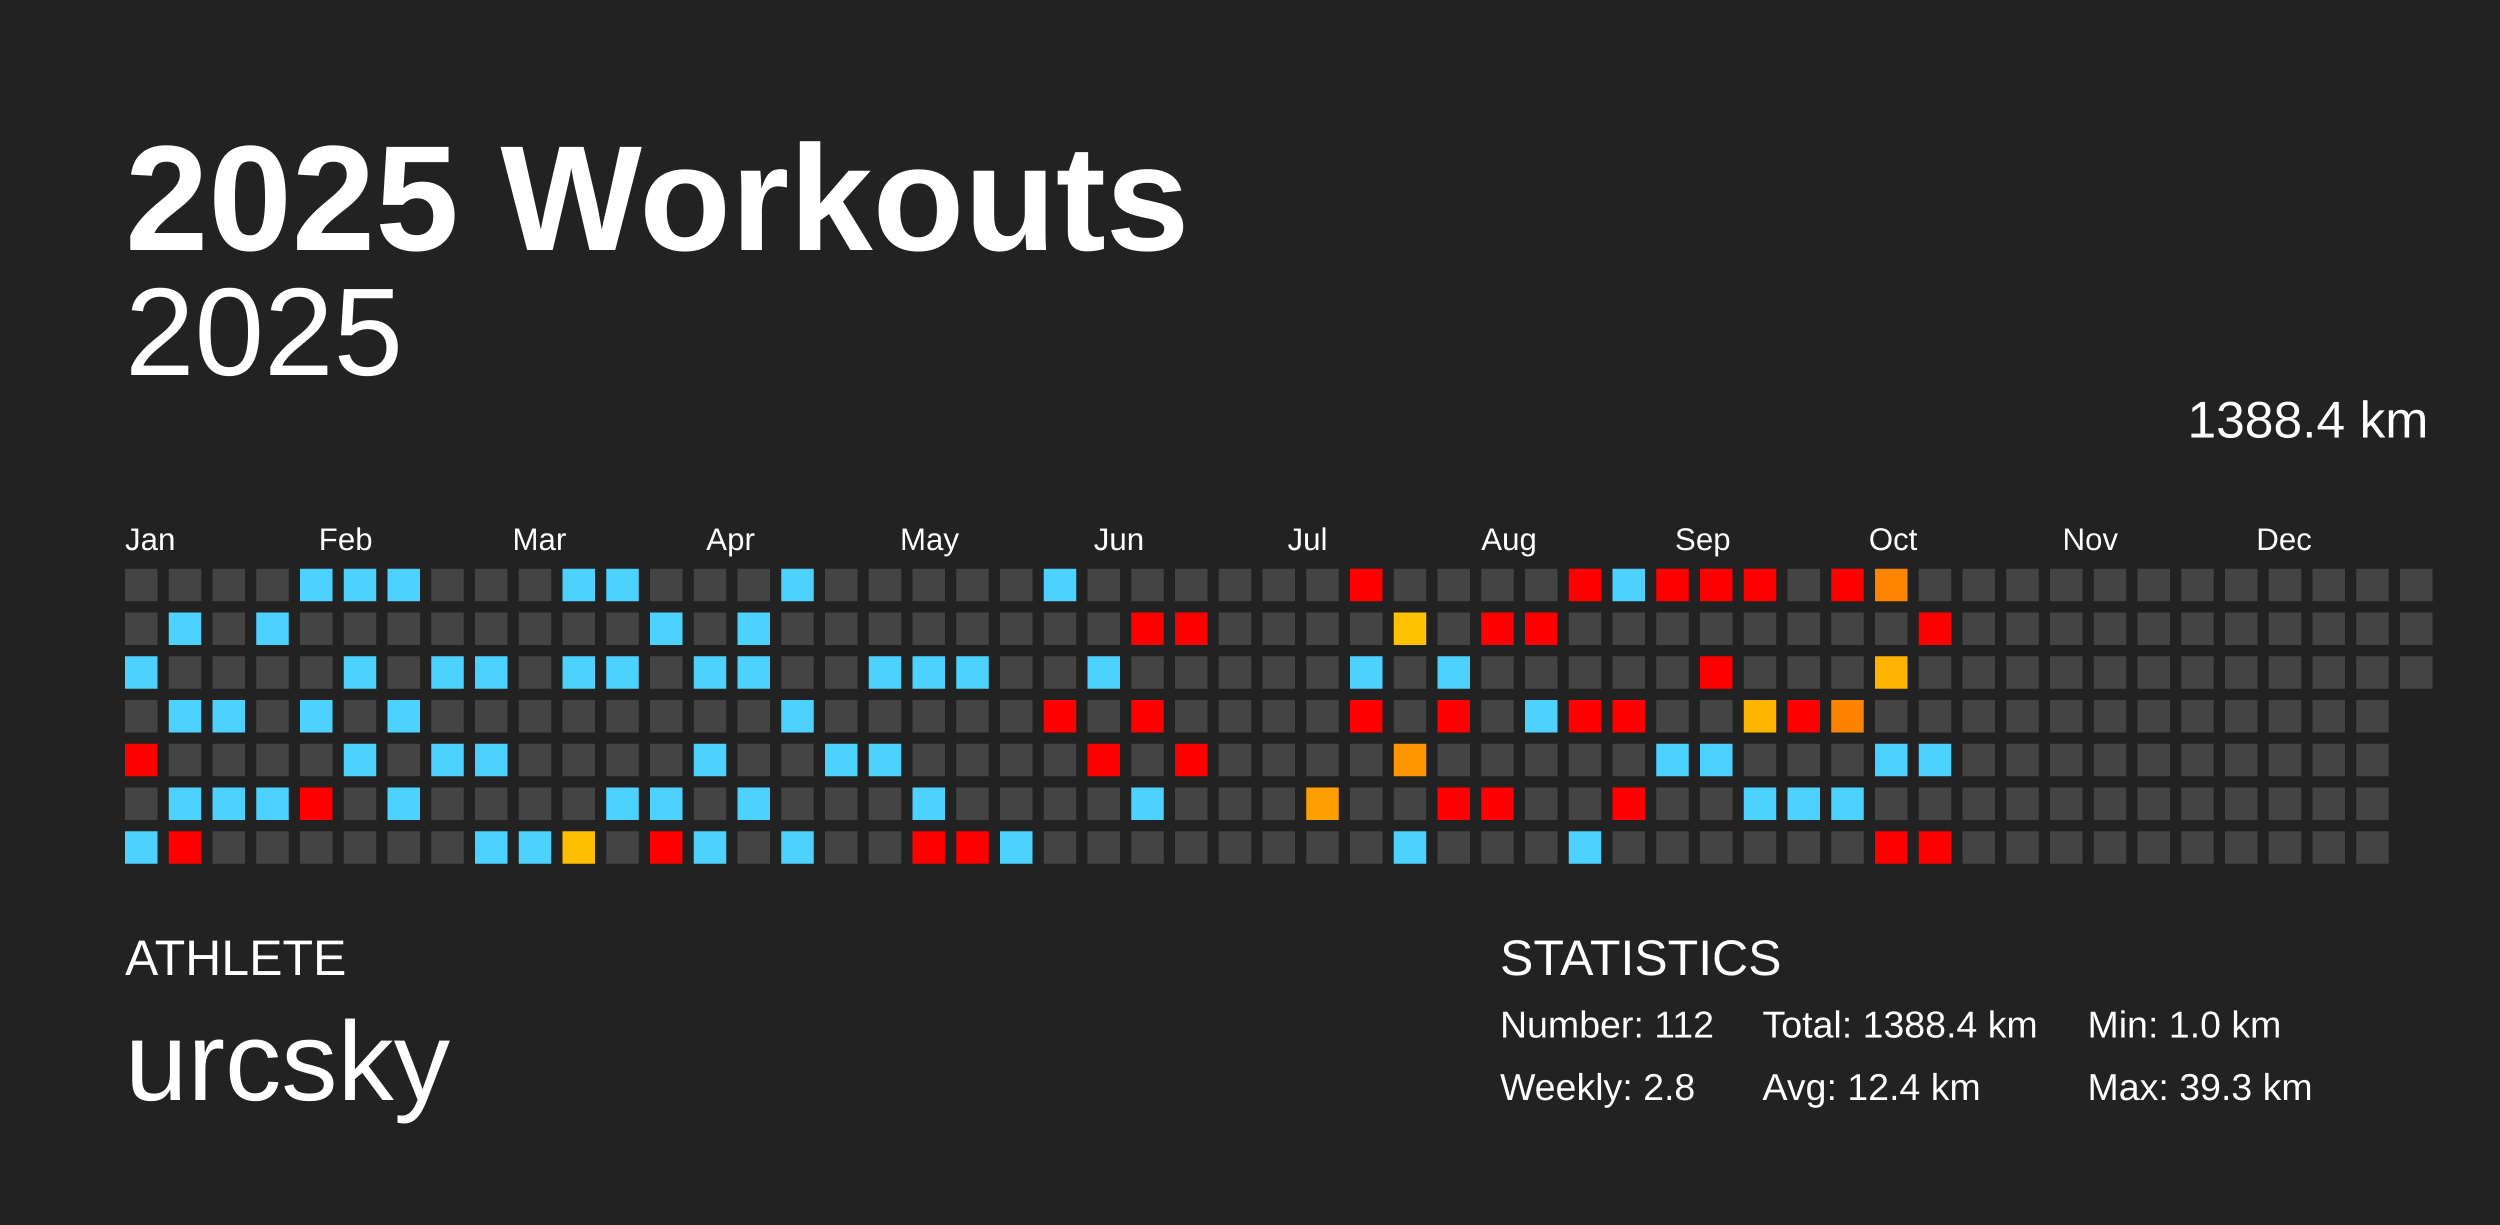
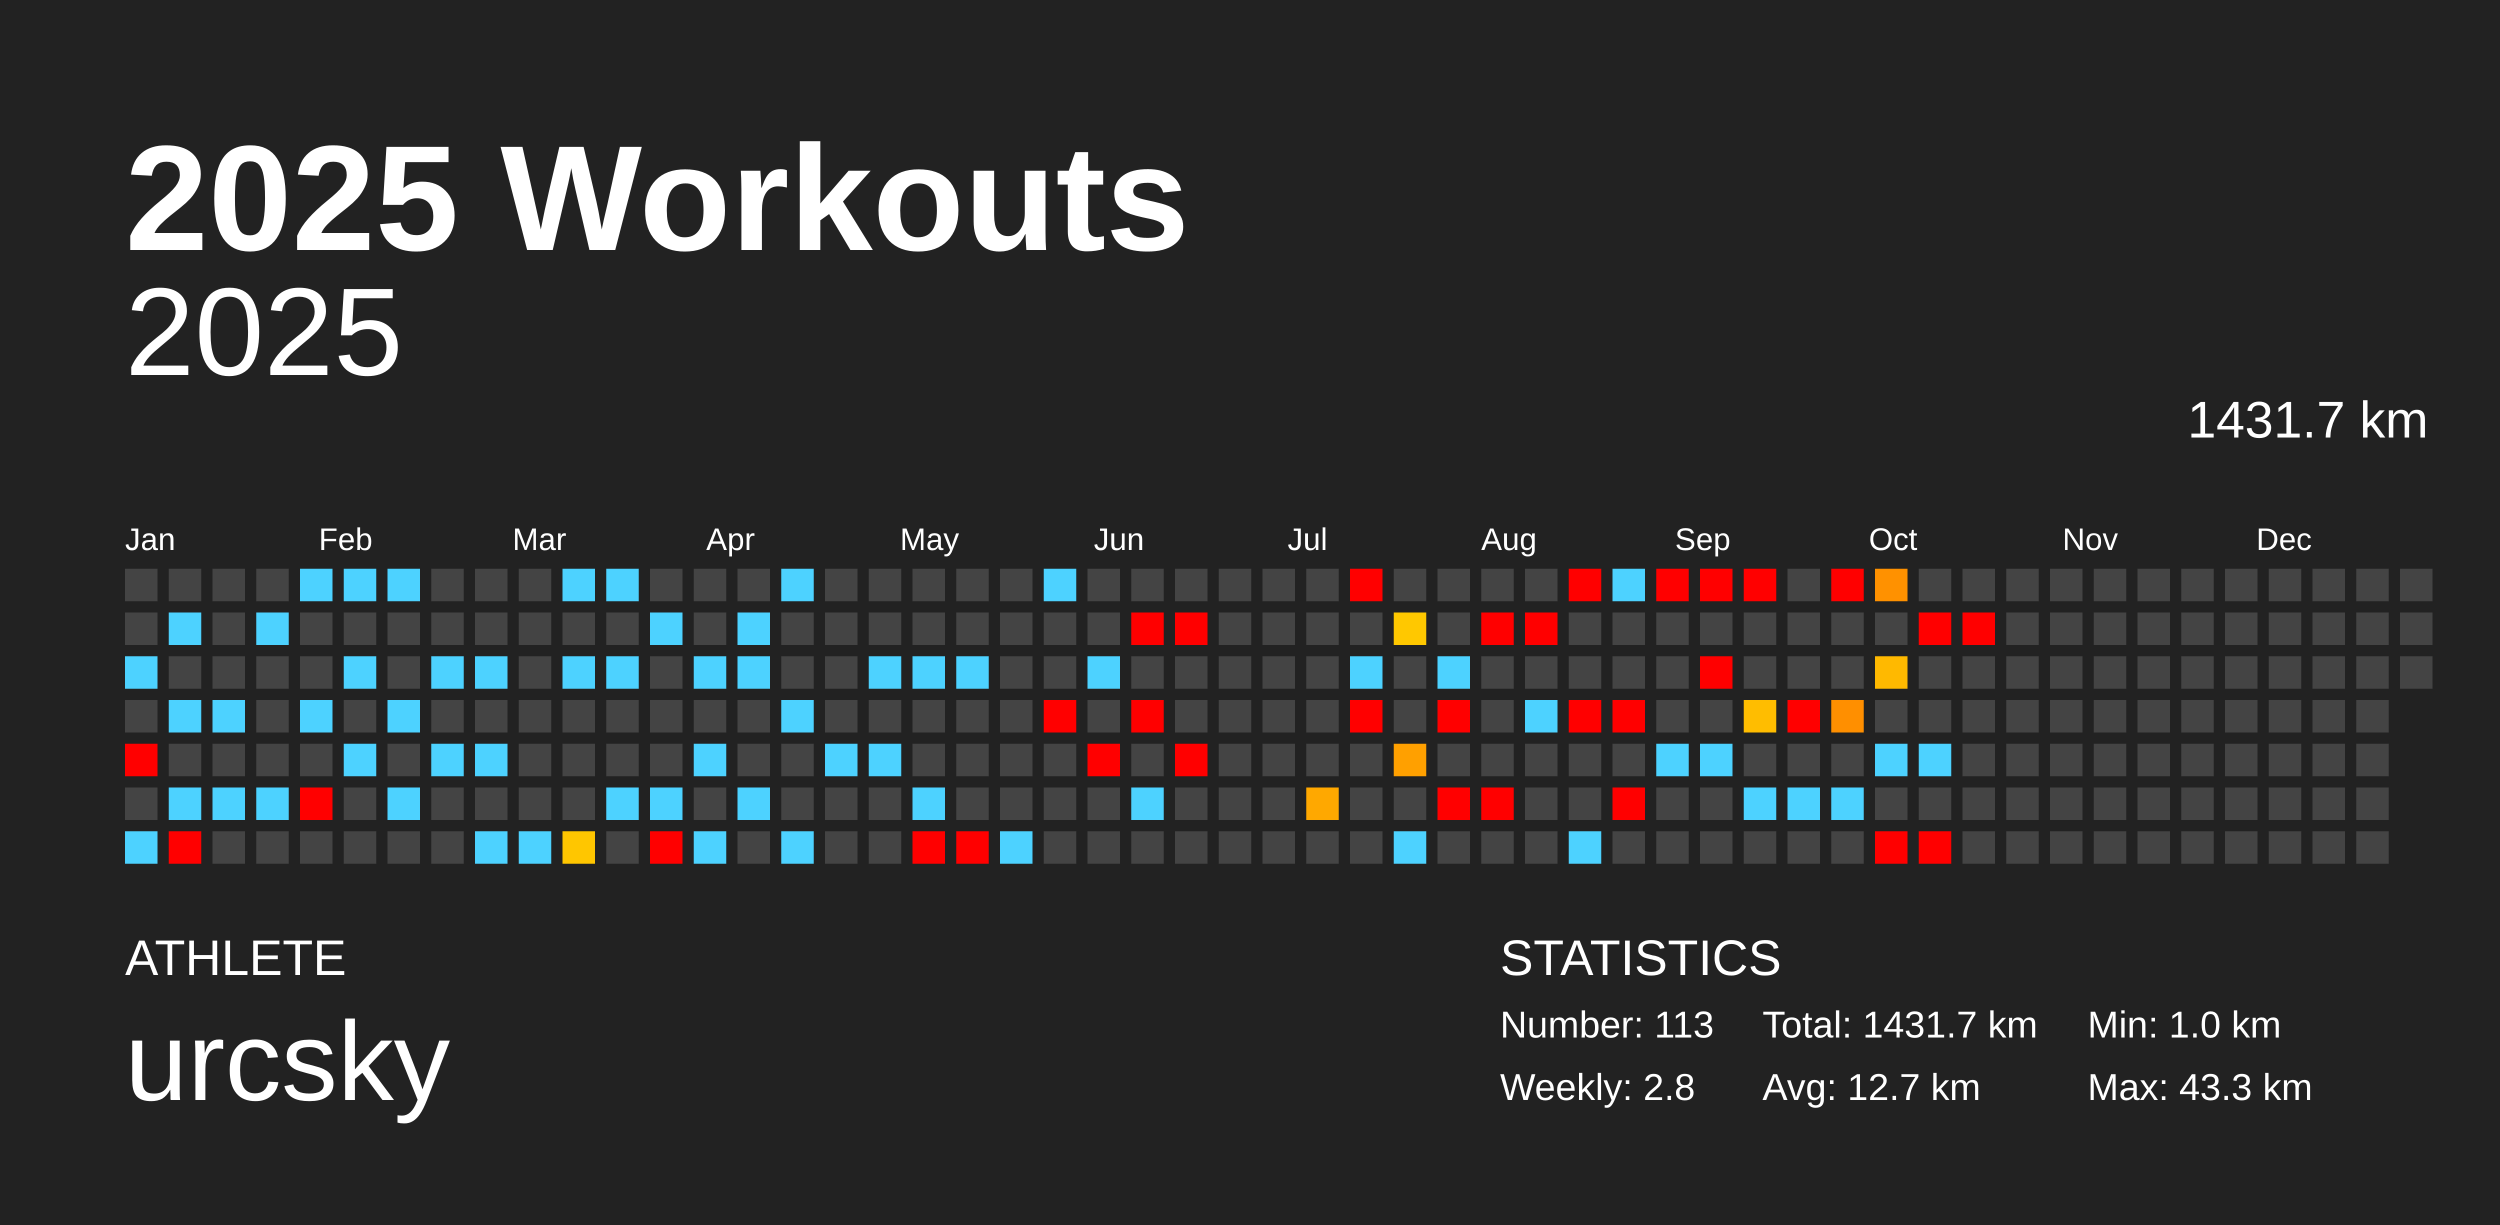
<svg xmlns="http://www.w3.org/2000/svg" baseProfile="full" height="98mm" version="1.1" viewBox="0,0,200,98" width="200mm">
  <defs />
  <rect fill="#222222" height="98" width="200" x="0" y="0" />
  <text fill="#FFFFFF" style="font-size:12px; font-family:Arial; font-weight:bold;" x="10" y="20">2025 Workouts</text>
  <text fill="#FFFFFF" style="font-size:4px; font-family:Arial" x="10" y="78">ATHLETE</text>
  <text fill="#FFFFFF" style="font-size:9px; font-family:Arial" x="10" y="88">urcsky</text>
  <text fill="#FFFFFF" style="font-size:4px; font-family:Arial" x="120" y="78">STATISTICS</text>
-   <text fill="#FFFFFF" style="font-size:3px; font-family:Arial" x="120" y="83">Number: 112</text>
+   <text fill="#FFFFFF" style="font-size:3px; font-family:Arial" x="120" y="83">Number: 113</text>
  <text fill="#FFFFFF" style="font-size:3px; font-family:Arial" x="120" y="88">Weekly: 2.8</text>
-   <text fill="#FFFFFF" style="font-size:3px; font-family:Arial" x="141" y="83">Total: 1388.4 km</text>
-   <text fill="#FFFFFF" style="font-size:3px; font-family:Arial" x="141" y="88">Avg: 12.4 km</text>
+   <text fill="#FFFFFF" style="font-size:3px; font-family:Arial" x="141" y="83">Total: 1431.7 km</text>
+   <text fill="#FFFFFF" style="font-size:3px; font-family:Arial" x="141" y="88">Avg: 12.7 km</text>
  <text fill="#FFFFFF" style="font-size:3px; font-family:Arial" x="167" y="83">Min: 1.0 km</text>
-   <text fill="#FFFFFF" style="font-size:3px; font-family:Arial" x="167" y="88">Max: 39.3 km</text>
+   <text fill="#FFFFFF" style="font-size:3px; font-family:Arial" x="167" y="88">Max: 43.3 km</text>
  <text alignment-baseline="hanging" fill="#FFFFFF" style="font-size:10.0px; font-family:Arial;" x="10" y="30">2025</text>
-   <text alignment-baseline="hanging" fill="#FFFFFF" style="font-size:4.125px; font-family:Arial;" x="175" y="35">1388.4 km</text>
+   <text alignment-baseline="hanging" fill="#FFFFFF" style="font-size:4.125px; font-family:Arial;" x="175" y="35">1431.7 km</text>
  <text fill="#FFFFFF" style="font-size:2.5px; font-family:Arial" x="10.0" y="44">Jan</text>
  <text fill="#FFFFFF" style="font-size:2.5px; font-family:Arial" x="25.5" y="44">Feb</text>
  <text fill="#FFFFFF" style="font-size:2.5px; font-family:Arial" x="41.0" y="44">Mar</text>
  <text fill="#FFFFFF" style="font-size:2.5px; font-family:Arial" x="56.5" y="44">Apr</text>
  <text fill="#FFFFFF" style="font-size:2.5px; font-family:Arial" x="72.0" y="44">May</text>
  <text fill="#FFFFFF" style="font-size:2.5px; font-family:Arial" x="87.5" y="44">Jun</text>
  <text fill="#FFFFFF" style="font-size:2.5px; font-family:Arial" x="103.0" y="44">Jul</text>
  <text fill="#FFFFFF" style="font-size:2.5px; font-family:Arial" x="118.5" y="44">Aug</text>
  <text fill="#FFFFFF" style="font-size:2.5px; font-family:Arial" x="134.0" y="44">Sep</text>
  <text fill="#FFFFFF" style="font-size:2.5px; font-family:Arial" x="149.5" y="44">Oct</text>
  <text fill="#FFFFFF" style="font-size:2.5px; font-family:Arial" x="165.0" y="44">Nov</text>
  <text fill="#FFFFFF" style="font-size:2.5px; font-family:Arial" x="180.5" y="44">Dec</text>
  <rect fill="#444444" height="2.6" width="2.6" x="10.0" y="45.5" />
  <rect fill="#444444" height="2.6" width="2.6" x="10.0" y="49.0" />
  <rect fill="#4dd2ff" height="2.6" width="2.6" x="10.0" y="52.5" />
  <rect fill="#444444" height="2.6" width="2.6" x="10.0" y="56.0" />
  <rect fill="red" height="2.6" width="2.6" x="10.0" y="59.5" />
  <rect fill="#444444" height="2.6" width="2.6" x="10.0" y="63.0" />
  <rect fill="#4dd2ff" height="2.6" width="2.6" x="10.0" y="66.5" />
  <rect fill="#444444" height="2.6" width="2.6" x="13.5" y="45.5" />
  <rect fill="#4dd2ff" height="2.6" width="2.6" x="13.5" y="49.0" />
  <rect fill="#444444" height="2.6" width="2.6" x="13.5" y="52.5" />
  <rect fill="#4dd2ff" height="2.6" width="2.6" x="13.5" y="56.0" />
  <rect fill="#444444" height="2.6" width="2.6" x="13.5" y="59.5" />
  <rect fill="#4dd2ff" height="2.6" width="2.6" x="13.5" y="63.0" />
  <rect fill="red" height="2.6" width="2.6" x="13.5" y="66.5" />
  <rect fill="#444444" height="2.6" width="2.6" x="17.0" y="45.5" />
  <rect fill="#444444" height="2.6" width="2.6" x="17.0" y="49.0" />
  <rect fill="#444444" height="2.6" width="2.6" x="17.0" y="52.5" />
  <rect fill="#4dd2ff" height="2.6" width="2.6" x="17.0" y="56.0" />
  <rect fill="#444444" height="2.6" width="2.6" x="17.0" y="59.5" />
  <rect fill="#4dd2ff" height="2.6" width="2.6" x="17.0" y="63.0" />
  <rect fill="#444444" height="2.6" width="2.6" x="17.0" y="66.5" />
  <rect fill="#444444" height="2.6" width="2.6" x="20.5" y="45.5" />
  <rect fill="#4dd2ff" height="2.6" width="2.6" x="20.5" y="49.0" />
  <rect fill="#444444" height="2.6" width="2.6" x="20.5" y="52.5" />
  <rect fill="#444444" height="2.6" width="2.6" x="20.5" y="56.0" />
  <rect fill="#444444" height="2.6" width="2.6" x="20.5" y="59.5" />
  <rect fill="#4dd2ff" height="2.6" width="2.6" x="20.5" y="63.0" />
  <rect fill="#444444" height="2.6" width="2.6" x="20.5" y="66.5" />
  <rect fill="#4dd2ff" height="2.6" width="2.6" x="24.0" y="45.5" />
  <rect fill="#444444" height="2.6" width="2.6" x="24.0" y="49.0" />
  <rect fill="#444444" height="2.6" width="2.6" x="24.0" y="52.5" />
  <rect fill="#4dd2ff" height="2.6" width="2.6" x="24.0" y="56.0" />
  <rect fill="#444444" height="2.6" width="2.6" x="24.0" y="59.5" />
  <rect fill="red" height="2.6" width="2.6" x="24.0" y="63.0" />
  <rect fill="#444444" height="2.6" width="2.6" x="24.0" y="66.5" />
  <rect fill="#4dd2ff" height="2.6" width="2.6" x="27.5" y="45.5" />
  <rect fill="#444444" height="2.6" width="2.6" x="27.5" y="49.0" />
  <rect fill="#4dd2ff" height="2.6" width="2.6" x="27.5" y="52.5" />
  <rect fill="#444444" height="2.6" width="2.6" x="27.5" y="56.0" />
  <rect fill="#4dd2ff" height="2.6" width="2.6" x="27.5" y="59.5" />
  <rect fill="#444444" height="2.6" width="2.6" x="27.5" y="63.0" />
  <rect fill="#444444" height="2.6" width="2.6" x="27.5" y="66.5" />
  <rect fill="#4dd2ff" height="2.6" width="2.6" x="31.0" y="45.5" />
  <rect fill="#444444" height="2.6" width="2.6" x="31.0" y="49.0" />
  <rect fill="#444444" height="2.6" width="2.6" x="31.0" y="52.5" />
  <rect fill="#4dd2ff" height="2.6" width="2.6" x="31.0" y="56.0" />
  <rect fill="#444444" height="2.6" width="2.6" x="31.0" y="59.5" />
  <rect fill="#4dd2ff" height="2.6" width="2.6" x="31.0" y="63.0" />
  <rect fill="#444444" height="2.6" width="2.6" x="31.0" y="66.5" />
  <rect fill="#444444" height="2.6" width="2.6" x="34.5" y="45.5" />
  <rect fill="#444444" height="2.6" width="2.6" x="34.5" y="49.0" />
  <rect fill="#4dd2ff" height="2.6" width="2.6" x="34.5" y="52.5" />
  <rect fill="#444444" height="2.6" width="2.6" x="34.5" y="56.0" />
  <rect fill="#4dd2ff" height="2.6" width="2.6" x="34.5" y="59.5" />
  <rect fill="#444444" height="2.6" width="2.6" x="34.5" y="63.0" />
  <rect fill="#444444" height="2.6" width="2.6" x="34.5" y="66.5" />
  <rect fill="#444444" height="2.6" width="2.6" x="38.0" y="45.5" />
  <rect fill="#444444" height="2.6" width="2.6" x="38.0" y="49.0" />
  <rect fill="#4dd2ff" height="2.6" width="2.6" x="38.0" y="52.5" />
  <rect fill="#444444" height="2.6" width="2.6" x="38.0" y="56.0" />
  <rect fill="#4dd2ff" height="2.6" width="2.6" x="38.0" y="59.5" />
  <rect fill="#444444" height="2.6" width="2.6" x="38.0" y="63.0" />
  <rect fill="#4dd2ff" height="2.6" width="2.6" x="38.0" y="66.5" />
  <rect fill="#444444" height="2.6" width="2.6" x="41.5" y="45.5" />
  <rect fill="#444444" height="2.6" width="2.6" x="41.5" y="49.0" />
  <rect fill="#444444" height="2.6" width="2.6" x="41.5" y="52.5" />
  <rect fill="#444444" height="2.6" width="2.6" x="41.5" y="56.0" />
  <rect fill="#444444" height="2.6" width="2.6" x="41.5" y="59.5" />
  <rect fill="#444444" height="2.6" width="2.6" x="41.5" y="63.0" />
  <rect fill="#4dd2ff" height="2.6" width="2.6" x="41.5" y="66.5" />
  <rect fill="#4dd2ff" height="2.6" width="2.6" x="45.0" y="45.5" />
  <rect fill="#444444" height="2.6" width="2.6" x="45.0" y="49.0" />
  <rect fill="#4dd2ff" height="2.6" width="2.6" x="45.0" y="52.5" />
  <rect fill="#444444" height="2.6" width="2.6" x="45.0" y="56.0" />
  <rect fill="#444444" height="2.6" width="2.6" x="45.0" y="59.5" />
  <rect fill="#444444" height="2.6" width="2.6" x="45.0" y="63.0" />
-   <rect fill="#ffbf00" height="2.6" width="2.6" x="45.0" y="66.5" />
+   <rect fill="#ffc600" height="2.6" width="2.6" x="45.0" y="66.5" />
  <rect fill="#4dd2ff" height="2.6" width="2.6" x="48.5" y="45.5" />
  <rect fill="#444444" height="2.6" width="2.6" x="48.5" y="49.0" />
  <rect fill="#4dd2ff" height="2.6" width="2.6" x="48.5" y="52.5" />
  <rect fill="#444444" height="2.6" width="2.6" x="48.5" y="56.0" />
  <rect fill="#444444" height="2.6" width="2.6" x="48.5" y="59.5" />
  <rect fill="#4dd2ff" height="2.6" width="2.6" x="48.5" y="63.0" />
  <rect fill="#444444" height="2.6" width="2.6" x="48.5" y="66.5" />
  <rect fill="#444444" height="2.6" width="2.6" x="52.0" y="45.5" />
  <rect fill="#4dd2ff" height="2.6" width="2.6" x="52.0" y="49.0" />
  <rect fill="#444444" height="2.6" width="2.6" x="52.0" y="52.5" />
  <rect fill="#444444" height="2.6" width="2.6" x="52.0" y="56.0" />
  <rect fill="#444444" height="2.6" width="2.6" x="52.0" y="59.5" />
  <rect fill="#4dd2ff" height="2.6" width="2.6" x="52.0" y="63.0" />
  <rect fill="red" height="2.6" width="2.6" x="52.0" y="66.5" />
  <rect fill="#444444" height="2.6" width="2.6" x="55.5" y="45.5" />
  <rect fill="#444444" height="2.6" width="2.6" x="55.5" y="49.0" />
  <rect fill="#4dd2ff" height="2.6" width="2.6" x="55.5" y="52.5" />
  <rect fill="#444444" height="2.6" width="2.6" x="55.5" y="56.0" />
  <rect fill="#4dd2ff" height="2.6" width="2.6" x="55.5" y="59.5" />
  <rect fill="#444444" height="2.6" width="2.6" x="55.5" y="63.0" />
  <rect fill="#4dd2ff" height="2.6" width="2.6" x="55.5" y="66.5" />
  <rect fill="#444444" height="2.6" width="2.6" x="59.0" y="45.5" />
  <rect fill="#4dd2ff" height="2.6" width="2.6" x="59.0" y="49.0" />
  <rect fill="#4dd2ff" height="2.6" width="2.6" x="59.0" y="52.5" />
  <rect fill="#444444" height="2.6" width="2.6" x="59.0" y="56.0" />
  <rect fill="#444444" height="2.6" width="2.6" x="59.0" y="59.5" />
  <rect fill="#4dd2ff" height="2.6" width="2.6" x="59.0" y="63.0" />
  <rect fill="#444444" height="2.6" width="2.6" x="59.0" y="66.5" />
  <rect fill="#4dd2ff" height="2.6" width="2.6" x="62.5" y="45.5" />
  <rect fill="#444444" height="2.6" width="2.6" x="62.5" y="49.0" />
  <rect fill="#444444" height="2.6" width="2.6" x="62.5" y="52.5" />
  <rect fill="#4dd2ff" height="2.6" width="2.6" x="62.5" y="56.0" />
  <rect fill="#444444" height="2.6" width="2.6" x="62.5" y="59.5" />
  <rect fill="#444444" height="2.6" width="2.6" x="62.5" y="63.0" />
  <rect fill="#4dd2ff" height="2.6" width="2.6" x="62.5" y="66.5" />
  <rect fill="#444444" height="2.6" width="2.6" x="66.0" y="45.5" />
  <rect fill="#444444" height="2.6" width="2.6" x="66.0" y="49.0" />
  <rect fill="#444444" height="2.6" width="2.6" x="66.0" y="52.5" />
  <rect fill="#444444" height="2.6" width="2.6" x="66.0" y="56.0" />
  <rect fill="#4dd2ff" height="2.6" width="2.6" x="66.0" y="59.5" />
  <rect fill="#444444" height="2.6" width="2.6" x="66.0" y="63.0" />
  <rect fill="#444444" height="2.6" width="2.6" x="66.0" y="66.5" />
  <rect fill="#444444" height="2.6" width="2.6" x="69.5" y="45.5" />
  <rect fill="#444444" height="2.6" width="2.6" x="69.5" y="49.0" />
  <rect fill="#4dd2ff" height="2.6" width="2.6" x="69.5" y="52.5" />
  <rect fill="#444444" height="2.6" width="2.6" x="69.5" y="56.0" />
  <rect fill="#4dd2ff" height="2.6" width="2.6" x="69.5" y="59.5" />
  <rect fill="#444444" height="2.6" width="2.6" x="69.5" y="63.0" />
  <rect fill="#444444" height="2.6" width="2.6" x="69.5" y="66.5" />
  <rect fill="#444444" height="2.6" width="2.6" x="73.0" y="45.5" />
  <rect fill="#444444" height="2.6" width="2.6" x="73.0" y="49.0" />
  <rect fill="#4dd2ff" height="2.6" width="2.6" x="73.0" y="52.5" />
  <rect fill="#444444" height="2.6" width="2.6" x="73.0" y="56.0" />
  <rect fill="#444444" height="2.6" width="2.6" x="73.0" y="59.5" />
  <rect fill="#4dd2ff" height="2.6" width="2.6" x="73.0" y="63.0" />
  <rect fill="red" height="2.6" width="2.6" x="73.0" y="66.5" />
  <rect fill="#444444" height="2.6" width="2.6" x="76.5" y="45.5" />
  <rect fill="#444444" height="2.6" width="2.6" x="76.5" y="49.0" />
  <rect fill="#4dd2ff" height="2.6" width="2.6" x="76.5" y="52.5" />
  <rect fill="#444444" height="2.6" width="2.6" x="76.5" y="56.0" />
  <rect fill="#444444" height="2.6" width="2.6" x="76.5" y="59.5" />
  <rect fill="#444444" height="2.6" width="2.6" x="76.5" y="63.0" />
  <rect fill="red" height="2.6" width="2.6" x="76.5" y="66.5" />
  <rect fill="#444444" height="2.6" width="2.6" x="80.0" y="45.5" />
  <rect fill="#444444" height="2.6" width="2.6" x="80.0" y="49.0" />
  <rect fill="#444444" height="2.6" width="2.6" x="80.0" y="52.5" />
  <rect fill="#444444" height="2.6" width="2.6" x="80.0" y="56.0" />
  <rect fill="#444444" height="2.6" width="2.6" x="80.0" y="59.5" />
  <rect fill="#444444" height="2.6" width="2.6" x="80.0" y="63.0" />
  <rect fill="#4dd2ff" height="2.6" width="2.6" x="80.0" y="66.5" />
  <rect fill="#4dd2ff" height="2.6" width="2.6" x="83.5" y="45.5" />
  <rect fill="#444444" height="2.6" width="2.6" x="83.5" y="49.0" />
  <rect fill="#444444" height="2.6" width="2.6" x="83.5" y="52.5" />
  <rect fill="red" height="2.6" width="2.6" x="83.5" y="56.0" />
  <rect fill="#444444" height="2.6" width="2.6" x="83.5" y="59.5" />
  <rect fill="#444444" height="2.6" width="2.6" x="83.5" y="63.0" />
  <rect fill="#444444" height="2.6" width="2.6" x="83.5" y="66.5" />
  <rect fill="#444444" height="2.6" width="2.6" x="87.0" y="45.5" />
  <rect fill="#444444" height="2.6" width="2.6" x="87.0" y="49.0" />
  <rect fill="#4dd2ff" height="2.6" width="2.6" x="87.0" y="52.5" />
  <rect fill="#444444" height="2.6" width="2.6" x="87.0" y="56.0" />
  <rect fill="red" height="2.6" width="2.6" x="87.0" y="59.5" />
  <rect fill="#444444" height="2.6" width="2.6" x="87.0" y="63.0" />
  <rect fill="#444444" height="2.6" width="2.6" x="87.0" y="66.5" />
  <rect fill="#444444" height="2.6" width="2.6" x="90.5" y="45.5" />
  <rect fill="red" height="2.6" width="2.6" x="90.5" y="49.0" />
  <rect fill="#444444" height="2.6" width="2.6" x="90.5" y="52.5" />
  <rect fill="red" height="2.6" width="2.6" x="90.5" y="56.0" />
  <rect fill="#444444" height="2.6" width="2.6" x="90.5" y="59.5" />
  <rect fill="#4dd2ff" height="2.6" width="2.6" x="90.5" y="63.0" />
  <rect fill="#444444" height="2.6" width="2.6" x="90.5" y="66.5" />
  <rect fill="#444444" height="2.6" width="2.6" x="94.0" y="45.5" />
  <rect fill="red" height="2.6" width="2.6" x="94.0" y="49.0" />
  <rect fill="#444444" height="2.6" width="2.6" x="94.0" y="52.5" />
  <rect fill="#444444" height="2.6" width="2.6" x="94.0" y="56.0" />
  <rect fill="red" height="2.6" width="2.6" x="94.0" y="59.5" />
  <rect fill="#444444" height="2.6" width="2.6" x="94.0" y="63.0" />
  <rect fill="#444444" height="2.6" width="2.6" x="94.0" y="66.5" />
  <rect fill="#444444" height="2.6" width="2.6" x="97.5" y="45.5" />
  <rect fill="#444444" height="2.6" width="2.6" x="97.5" y="49.0" />
  <rect fill="#444444" height="2.6" width="2.6" x="97.5" y="52.5" />
  <rect fill="#444444" height="2.6" width="2.6" x="97.5" y="56.0" />
  <rect fill="#444444" height="2.6" width="2.6" x="97.5" y="59.5" />
  <rect fill="#444444" height="2.6" width="2.6" x="97.5" y="63.0" />
  <rect fill="#444444" height="2.6" width="2.6" x="97.5" y="66.5" />
  <rect fill="#444444" height="2.6" width="2.6" x="101.0" y="45.5" />
  <rect fill="#444444" height="2.6" width="2.6" x="101.0" y="49.0" />
  <rect fill="#444444" height="2.6" width="2.6" x="101.0" y="52.5" />
  <rect fill="#444444" height="2.6" width="2.6" x="101.0" y="56.0" />
  <rect fill="#444444" height="2.6" width="2.6" x="101.0" y="59.5" />
  <rect fill="#444444" height="2.6" width="2.6" x="101.0" y="63.0" />
  <rect fill="#444444" height="2.6" width="2.6" x="101.0" y="66.5" />
  <rect fill="#444444" height="2.6" width="2.6" x="104.5" y="45.5" />
  <rect fill="#444444" height="2.6" width="2.6" x="104.5" y="49.0" />
  <rect fill="#444444" height="2.6" width="2.6" x="104.5" y="52.5" />
  <rect fill="#444444" height="2.6" width="2.6" x="104.5" y="56.0" />
  <rect fill="#444444" height="2.6" width="2.6" x="104.5" y="59.5" />
-   <rect fill="#ff9e00" height="2.6" width="2.6" x="104.5" y="63.0" />
+   <rect fill="#ffa800" height="2.6" width="2.6" x="104.5" y="63.0" />
  <rect fill="#444444" height="2.6" width="2.6" x="104.5" y="66.5" />
  <rect fill="red" height="2.6" width="2.6" x="108.0" y="45.5" />
  <rect fill="#444444" height="2.6" width="2.6" x="108.0" y="49.0" />
  <rect fill="#4dd2ff" height="2.6" width="2.6" x="108.0" y="52.5" />
  <rect fill="red" height="2.6" width="2.6" x="108.0" y="56.0" />
  <rect fill="#444444" height="2.6" width="2.6" x="108.0" y="59.5" />
  <rect fill="#444444" height="2.6" width="2.6" x="108.0" y="63.0" />
  <rect fill="#444444" height="2.6" width="2.6" x="108.0" y="66.5" />
  <rect fill="#444444" height="2.6" width="2.6" x="111.5" y="45.5" />
-   <rect fill="#ffc200" height="2.6" width="2.6" x="111.5" y="49.0" />
+   <rect fill="#ffc800" height="2.6" width="2.6" x="111.5" y="49.0" />
  <rect fill="#444444" height="2.6" width="2.6" x="111.5" y="52.5" />
  <rect fill="#444444" height="2.6" width="2.6" x="111.5" y="56.0" />
-   <rect fill="#ff9600" height="2.6" width="2.6" x="111.5" y="59.5" />
+   <rect fill="#ffa000" height="2.6" width="2.6" x="111.5" y="59.5" />
  <rect fill="#444444" height="2.6" width="2.6" x="111.5" y="63.0" />
  <rect fill="#4dd2ff" height="2.6" width="2.6" x="111.5" y="66.5" />
  <rect fill="#444444" height="2.6" width="2.6" x="115.0" y="45.5" />
  <rect fill="#444444" height="2.6" width="2.6" x="115.0" y="49.0" />
  <rect fill="#4dd2ff" height="2.6" width="2.6" x="115.0" y="52.5" />
  <rect fill="red" height="2.6" width="2.6" x="115.0" y="56.0" />
  <rect fill="#444444" height="2.6" width="2.6" x="115.0" y="59.5" />
  <rect fill="red" height="2.6" width="2.6" x="115.0" y="63.0" />
  <rect fill="#444444" height="2.6" width="2.6" x="115.0" y="66.5" />
  <rect fill="#444444" height="2.6" width="2.6" x="118.5" y="45.5" />
  <rect fill="red" height="2.6" width="2.6" x="118.5" y="49.0" />
  <rect fill="#444444" height="2.6" width="2.6" x="118.5" y="52.5" />
  <rect fill="#444444" height="2.6" width="2.6" x="118.5" y="56.0" />
  <rect fill="#444444" height="2.6" width="2.6" x="118.5" y="59.5" />
  <rect fill="red" height="2.6" width="2.6" x="118.5" y="63.0" />
  <rect fill="#444444" height="2.6" width="2.6" x="118.5" y="66.5" />
  <rect fill="#444444" height="2.6" width="2.6" x="122.0" y="45.5" />
  <rect fill="red" height="2.6" width="2.6" x="122.0" y="49.0" />
  <rect fill="#444444" height="2.6" width="2.6" x="122.0" y="52.5" />
  <rect fill="#4dd2ff" height="2.6" width="2.6" x="122.0" y="56.0" />
  <rect fill="#444444" height="2.6" width="2.6" x="122.0" y="59.5" />
  <rect fill="#444444" height="2.6" width="2.6" x="122.0" y="63.0" />
  <rect fill="#444444" height="2.6" width="2.6" x="122.0" y="66.5" />
  <rect fill="red" height="2.6" width="2.6" x="125.5" y="45.5" />
  <rect fill="#444444" height="2.6" width="2.6" x="125.5" y="49.0" />
  <rect fill="#444444" height="2.6" width="2.6" x="125.5" y="52.5" />
  <rect fill="red" height="2.6" width="2.6" x="125.5" y="56.0" />
  <rect fill="#444444" height="2.6" width="2.6" x="125.5" y="59.5" />
  <rect fill="#444444" height="2.6" width="2.6" x="125.5" y="63.0" />
  <rect fill="#4dd2ff" height="2.6" width="2.6" x="125.5" y="66.5" />
  <rect fill="#4dd2ff" height="2.6" width="2.6" x="129.0" y="45.5" />
  <rect fill="#444444" height="2.6" width="2.6" x="129.0" y="49.0" />
  <rect fill="#444444" height="2.6" width="2.6" x="129.0" y="52.5" />
  <rect fill="red" height="2.6" width="2.6" x="129.0" y="56.0" />
  <rect fill="#444444" height="2.6" width="2.6" x="129.0" y="59.5" />
  <rect fill="red" height="2.6" width="2.6" x="129.0" y="63.0" />
  <rect fill="#444444" height="2.6" width="2.6" x="129.0" y="66.5" />
  <rect fill="red" height="2.6" width="2.6" x="132.5" y="45.5" />
  <rect fill="#444444" height="2.6" width="2.6" x="132.5" y="49.0" />
  <rect fill="#444444" height="2.6" width="2.6" x="132.5" y="52.5" />
  <rect fill="#444444" height="2.6" width="2.6" x="132.5" y="56.0" />
  <rect fill="#4dd2ff" height="2.6" width="2.6" x="132.5" y="59.5" />
  <rect fill="#444444" height="2.6" width="2.6" x="132.5" y="63.0" />
  <rect fill="#444444" height="2.6" width="2.6" x="132.5" y="66.5" />
  <rect fill="red" height="2.6" width="2.6" x="136.0" y="45.5" />
  <rect fill="#444444" height="2.6" width="2.6" x="136.0" y="49.0" />
  <rect fill="red" height="2.6" width="2.6" x="136.0" y="52.5" />
  <rect fill="#444444" height="2.6" width="2.6" x="136.0" y="56.0" />
  <rect fill="#4dd2ff" height="2.6" width="2.6" x="136.0" y="59.5" />
  <rect fill="#444444" height="2.6" width="2.6" x="136.0" y="63.0" />
  <rect fill="#444444" height="2.6" width="2.6" x="136.0" y="66.5" />
  <rect fill="red" height="2.6" width="2.6" x="139.5" y="45.5" />
  <rect fill="#444444" height="2.6" width="2.6" x="139.5" y="49.0" />
  <rect fill="#444444" height="2.6" width="2.6" x="139.5" y="52.5" />
-   <rect fill="#ffb500" height="2.6" width="2.6" x="139.5" y="56.0" />
+   <rect fill="#ffbd00" height="2.6" width="2.6" x="139.5" y="56.0" />
  <rect fill="#444444" height="2.6" width="2.6" x="139.5" y="59.5" />
  <rect fill="#4dd2ff" height="2.6" width="2.6" x="139.5" y="63.0" />
  <rect fill="#444444" height="2.6" width="2.6" x="139.5" y="66.5" />
  <rect fill="#444444" height="2.6" width="2.6" x="143.0" y="45.5" />
  <rect fill="#444444" height="2.6" width="2.6" x="143.0" y="49.0" />
  <rect fill="#444444" height="2.6" width="2.6" x="143.0" y="52.5" />
  <rect fill="red" height="2.6" width="2.6" x="143.0" y="56.0" />
  <rect fill="#444444" height="2.6" width="2.6" x="143.0" y="59.5" />
  <rect fill="#4dd2ff" height="2.6" width="2.6" x="143.0" y="63.0" />
  <rect fill="#444444" height="2.6" width="2.6" x="143.0" y="66.5" />
  <rect fill="red" height="2.6" width="2.6" x="146.5" y="45.5" />
  <rect fill="#444444" height="2.6" width="2.6" x="146.5" y="49.0" />
  <rect fill="#444444" height="2.6" width="2.6" x="146.5" y="52.5" />
-   <rect fill="#ff8300" height="2.6" width="2.6" x="146.5" y="56.0" />
+   <rect fill="#ff8f00" height="2.6" width="2.6" x="146.5" y="56.0" />
  <rect fill="#444444" height="2.6" width="2.6" x="146.5" y="59.5" />
  <rect fill="#4dd2ff" height="2.6" width="2.6" x="146.5" y="63.0" />
  <rect fill="#444444" height="2.6" width="2.6" x="146.5" y="66.5" />
-   <rect fill="#ff8500" height="2.6" width="2.6" x="150.0" y="45.5" />
+   <rect fill="#ff9100" height="2.6" width="2.6" x="150.0" y="45.5" />
  <rect fill="#444444" height="2.6" width="2.6" x="150.0" y="49.0" />
-   <rect fill="#ffb200" height="2.6" width="2.6" x="150.0" y="52.5" />
+   <rect fill="#ffb900" height="2.6" width="2.6" x="150.0" y="52.5" />
  <rect fill="#444444" height="2.6" width="2.6" x="150.0" y="56.0" />
  <rect fill="#4dd2ff" height="2.6" width="2.6" x="150.0" y="59.5" />
  <rect fill="#444444" height="2.6" width="2.6" x="150.0" y="63.0" />
  <rect fill="red" height="2.6" width="2.6" x="150.0" y="66.5" />
  <rect fill="#444444" height="2.6" width="2.6" x="153.5" y="45.5" />
  <rect fill="red" height="2.6" width="2.6" x="153.5" y="49.0" />
  <rect fill="#444444" height="2.6" width="2.6" x="153.5" y="52.5" />
  <rect fill="#444444" height="2.6" width="2.6" x="153.5" y="56.0" />
  <rect fill="#4dd2ff" height="2.6" width="2.6" x="153.5" y="59.5" />
  <rect fill="#444444" height="2.6" width="2.6" x="153.5" y="63.0" />
  <rect fill="red" height="2.6" width="2.6" x="153.5" y="66.5" />
  <rect fill="#444444" height="2.6" width="2.6" x="157.0" y="45.5" />
-   <rect fill="#444444" height="2.6" width="2.6" x="157.0" y="49.0" />
+   <rect fill="red" height="2.6" width="2.6" x="157.0" y="49.0" />
  <rect fill="#444444" height="2.6" width="2.6" x="157.0" y="52.5" />
  <rect fill="#444444" height="2.6" width="2.6" x="157.0" y="56.0" />
  <rect fill="#444444" height="2.6" width="2.6" x="157.0" y="59.5" />
  <rect fill="#444444" height="2.6" width="2.6" x="157.0" y="63.0" />
  <rect fill="#444444" height="2.6" width="2.6" x="157.0" y="66.5" />
  <rect fill="#444444" height="2.6" width="2.6" x="160.5" y="45.5" />
  <rect fill="#444444" height="2.6" width="2.6" x="160.5" y="49.0" />
  <rect fill="#444444" height="2.6" width="2.6" x="160.5" y="52.5" />
  <rect fill="#444444" height="2.6" width="2.6" x="160.5" y="56.0" />
  <rect fill="#444444" height="2.6" width="2.6" x="160.5" y="59.5" />
  <rect fill="#444444" height="2.6" width="2.6" x="160.5" y="63.0" />
  <rect fill="#444444" height="2.6" width="2.6" x="160.5" y="66.5" />
  <rect fill="#444444" height="2.6" width="2.6" x="164.0" y="45.5" />
  <rect fill="#444444" height="2.6" width="2.6" x="164.0" y="49.0" />
  <rect fill="#444444" height="2.6" width="2.6" x="164.0" y="52.5" />
  <rect fill="#444444" height="2.6" width="2.6" x="164.0" y="56.0" />
  <rect fill="#444444" height="2.6" width="2.6" x="164.0" y="59.5" />
  <rect fill="#444444" height="2.6" width="2.6" x="164.0" y="63.0" />
  <rect fill="#444444" height="2.6" width="2.6" x="164.0" y="66.5" />
  <rect fill="#444444" height="2.6" width="2.6" x="167.5" y="45.5" />
  <rect fill="#444444" height="2.6" width="2.6" x="167.5" y="49.0" />
  <rect fill="#444444" height="2.6" width="2.6" x="167.5" y="52.5" />
  <rect fill="#444444" height="2.6" width="2.6" x="167.5" y="56.0" />
  <rect fill="#444444" height="2.6" width="2.6" x="167.5" y="59.5" />
  <rect fill="#444444" height="2.6" width="2.6" x="167.5" y="63.0" />
  <rect fill="#444444" height="2.6" width="2.6" x="167.5" y="66.5" />
  <rect fill="#444444" height="2.6" width="2.6" x="171.0" y="45.5" />
  <rect fill="#444444" height="2.6" width="2.6" x="171.0" y="49.0" />
  <rect fill="#444444" height="2.6" width="2.6" x="171.0" y="52.5" />
  <rect fill="#444444" height="2.6" width="2.6" x="171.0" y="56.0" />
  <rect fill="#444444" height="2.6" width="2.6" x="171.0" y="59.5" />
  <rect fill="#444444" height="2.6" width="2.6" x="171.0" y="63.0" />
  <rect fill="#444444" height="2.6" width="2.6" x="171.0" y="66.5" />
  <rect fill="#444444" height="2.6" width="2.6" x="174.5" y="45.5" />
  <rect fill="#444444" height="2.6" width="2.6" x="174.5" y="49.0" />
  <rect fill="#444444" height="2.6" width="2.6" x="174.5" y="52.5" />
  <rect fill="#444444" height="2.6" width="2.6" x="174.5" y="56.0" />
  <rect fill="#444444" height="2.6" width="2.6" x="174.5" y="59.5" />
  <rect fill="#444444" height="2.6" width="2.6" x="174.5" y="63.0" />
  <rect fill="#444444" height="2.6" width="2.6" x="174.5" y="66.5" />
  <rect fill="#444444" height="2.6" width="2.6" x="178.0" y="45.5" />
  <rect fill="#444444" height="2.6" width="2.6" x="178.0" y="49.0" />
  <rect fill="#444444" height="2.6" width="2.6" x="178.0" y="52.5" />
  <rect fill="#444444" height="2.6" width="2.6" x="178.0" y="56.0" />
  <rect fill="#444444" height="2.6" width="2.6" x="178.0" y="59.5" />
  <rect fill="#444444" height="2.6" width="2.6" x="178.0" y="63.0" />
  <rect fill="#444444" height="2.6" width="2.6" x="178.0" y="66.5" />
  <rect fill="#444444" height="2.6" width="2.6" x="181.5" y="45.5" />
  <rect fill="#444444" height="2.6" width="2.6" x="181.5" y="49.0" />
  <rect fill="#444444" height="2.6" width="2.6" x="181.5" y="52.5" />
  <rect fill="#444444" height="2.6" width="2.6" x="181.5" y="56.0" />
  <rect fill="#444444" height="2.6" width="2.6" x="181.5" y="59.5" />
  <rect fill="#444444" height="2.6" width="2.6" x="181.5" y="63.0" />
  <rect fill="#444444" height="2.6" width="2.6" x="181.5" y="66.5" />
  <rect fill="#444444" height="2.6" width="2.6" x="185.0" y="45.5" />
  <rect fill="#444444" height="2.6" width="2.6" x="185.0" y="49.0" />
  <rect fill="#444444" height="2.6" width="2.6" x="185.0" y="52.5" />
  <rect fill="#444444" height="2.6" width="2.6" x="185.0" y="56.0" />
  <rect fill="#444444" height="2.6" width="2.6" x="185.0" y="59.5" />
  <rect fill="#444444" height="2.6" width="2.6" x="185.0" y="63.0" />
  <rect fill="#444444" height="2.6" width="2.6" x="185.0" y="66.5" />
  <rect fill="#444444" height="2.6" width="2.6" x="188.5" y="45.5" />
  <rect fill="#444444" height="2.6" width="2.6" x="188.5" y="49.0" />
  <rect fill="#444444" height="2.6" width="2.6" x="188.5" y="52.5" />
  <rect fill="#444444" height="2.6" width="2.6" x="188.5" y="56.0" />
  <rect fill="#444444" height="2.6" width="2.6" x="188.5" y="59.5" />
  <rect fill="#444444" height="2.6" width="2.6" x="188.5" y="63.0" />
  <rect fill="#444444" height="2.6" width="2.6" x="188.5" y="66.5" />
  <rect fill="#444444" height="2.6" width="2.6" x="192.0" y="45.5" />
  <rect fill="#444444" height="2.6" width="2.6" x="192.0" y="49.0" />
  <rect fill="#444444" height="2.6" width="2.6" x="192.0" y="52.5" />
</svg>
